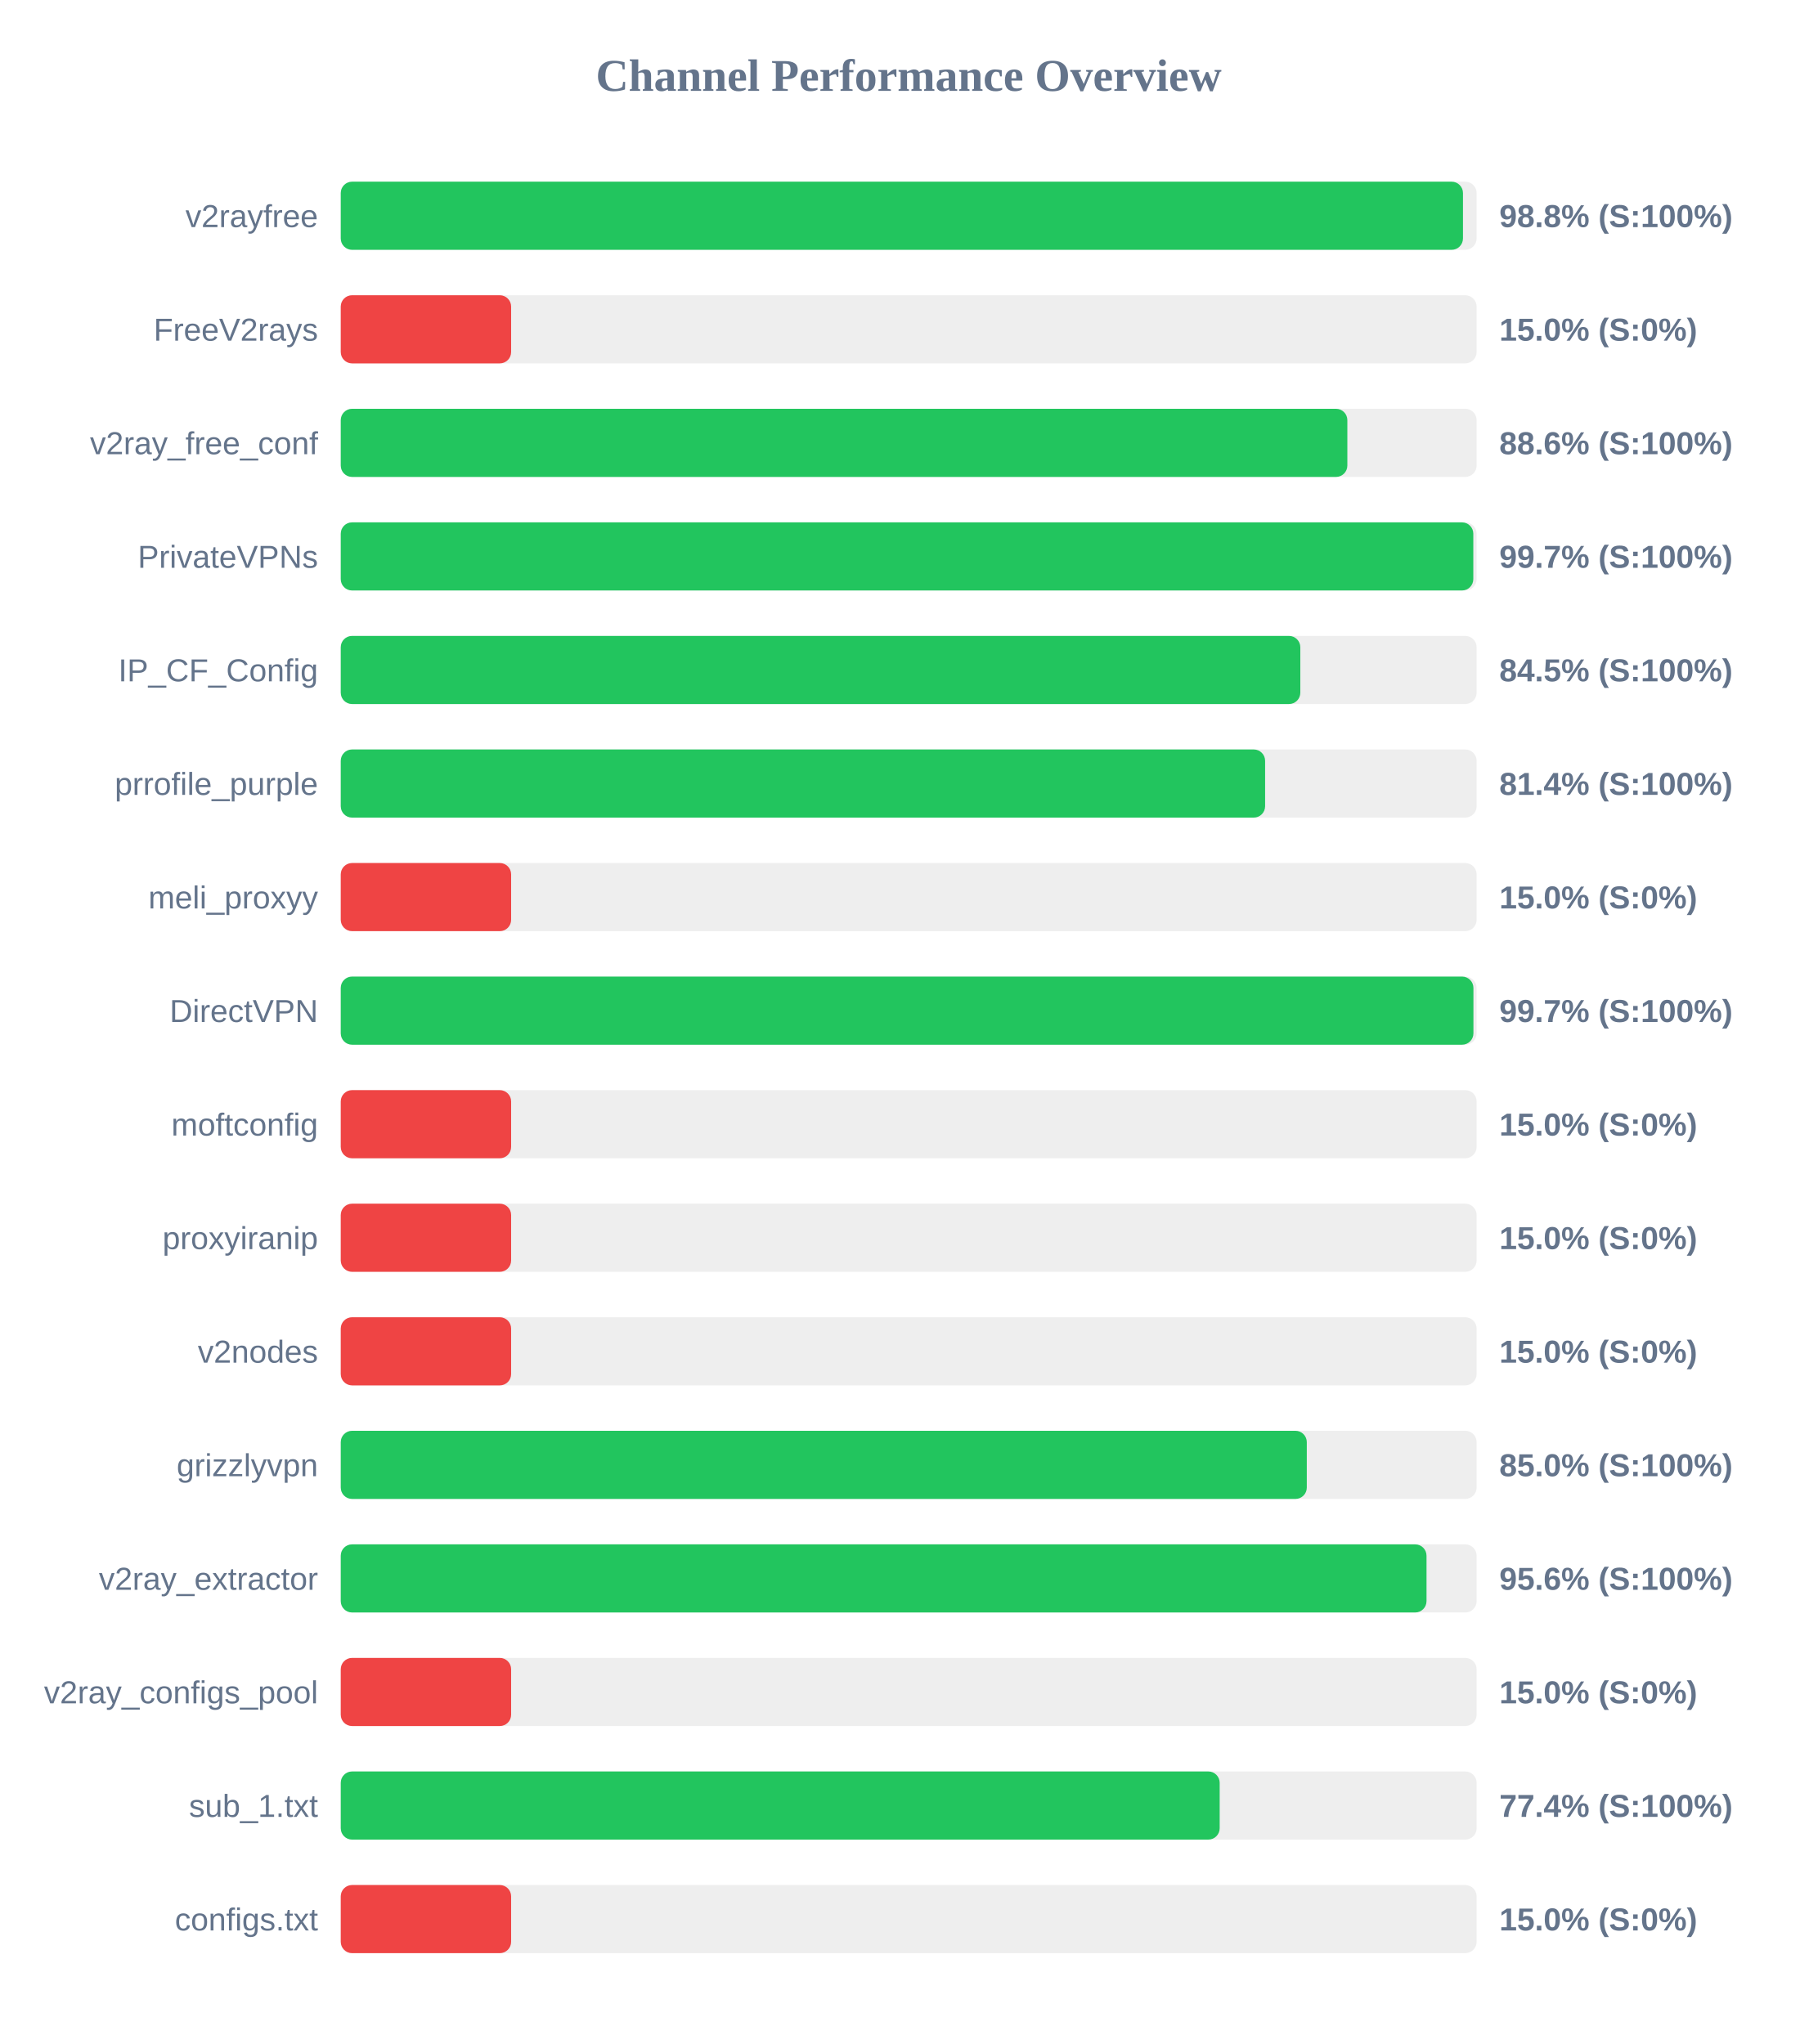
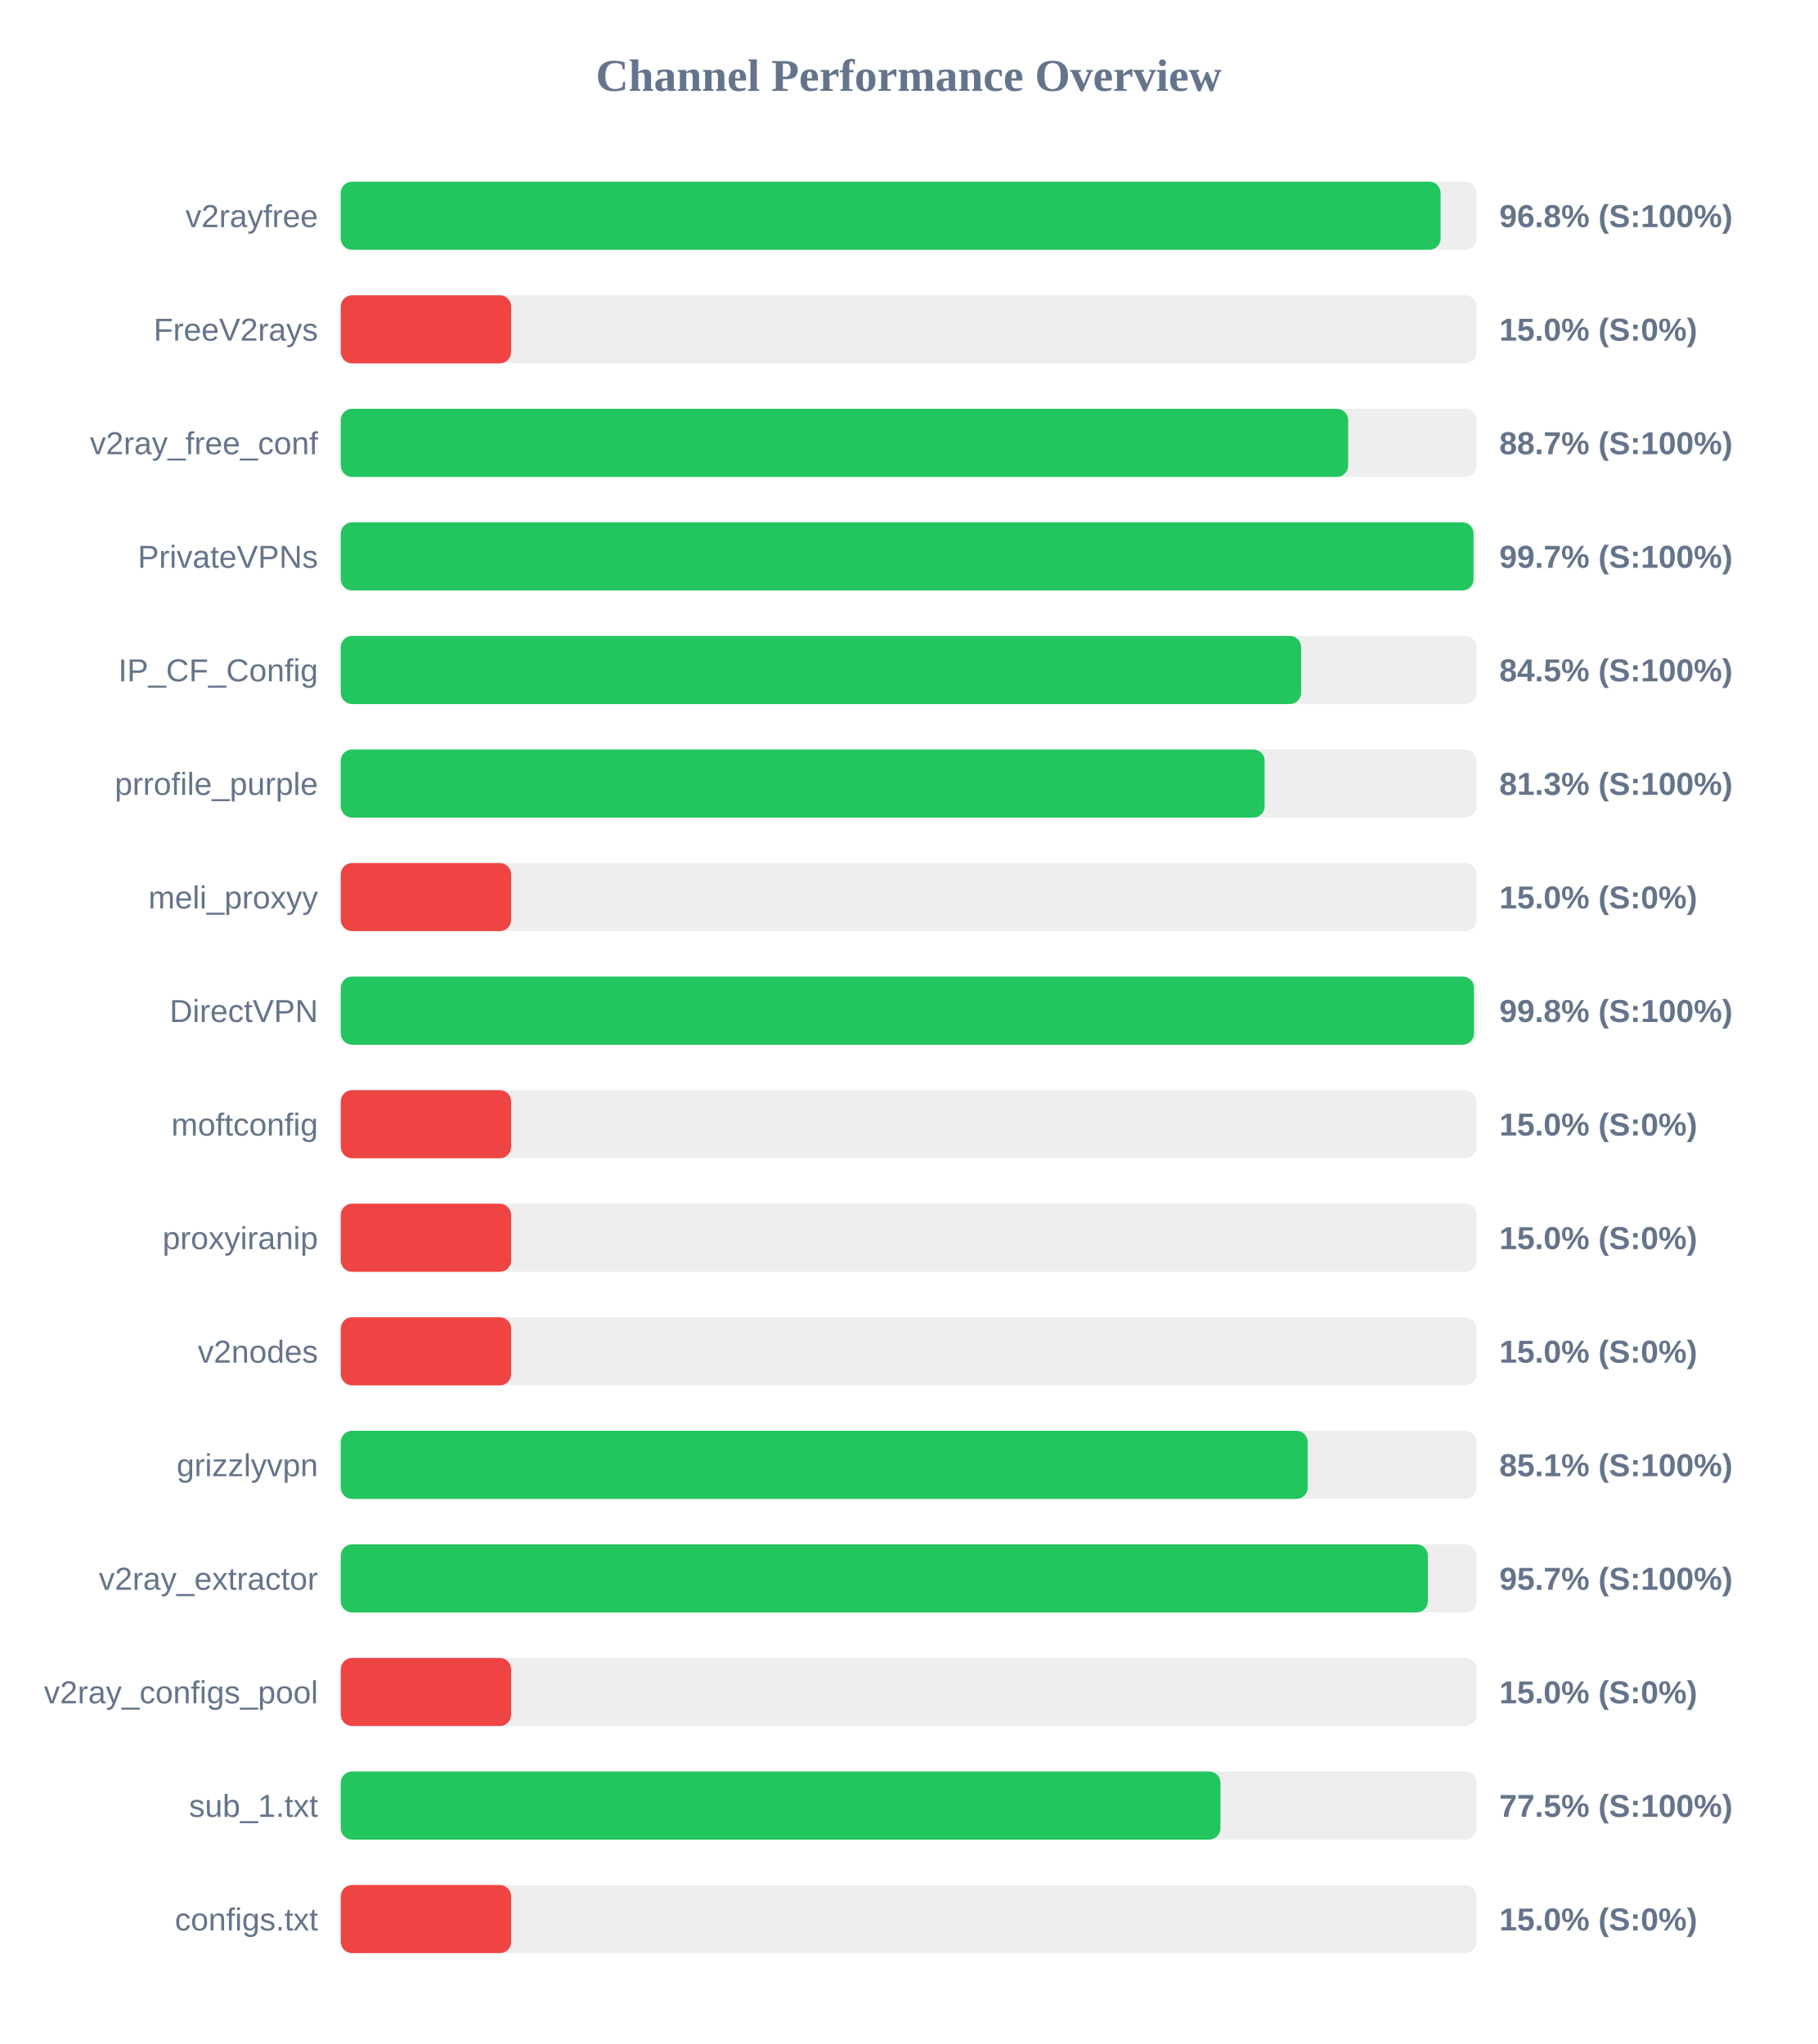
<svg xmlns="http://www.w3.org/2000/svg" width="800" height="900" version="1.1">
  <style>
        .row { font: 14px Arial; fill: #64748b; }
        .score { font: bold 14px Arial; fill: #64748b; }
    </style>
  <text x="400" y="40" text-anchor="middle" font-size="20px" font-weight="bold" fill="#64748b">Channel Performance Overview</text>
  <rect x="150" y="80" width="500" height="30" fill="#eee" rx="5" />
-   <rect x="150" y="80" width="494.0" height="30" fill="#22c55e" rx="5" />
+   <rect x="150" y="80" width="484.15" height="30" fill="#22c55e" rx="5" />
  <text x="140" y="100" text-anchor="end" class="row">v2rayfree</text>
-   <text x="660" y="100" text-anchor="start" class="score">98.8% (S:100%)</text>
+   <text x="660" y="100" text-anchor="start" class="score">96.8% (S:100%)</text>
  <rect x="150" y="130" width="500" height="30" fill="#eee" rx="5" />
  <rect x="150" y="130" width="75.0" height="30" fill="#ef4444" rx="5" />
  <text x="140" y="150" text-anchor="end" class="row">FreeV2rays</text>
  <text x="660" y="150" text-anchor="start" class="score">15.0% (S:0%)</text>
  <rect x="150" y="180" width="500" height="30" fill="#eee" rx="5" />
-   <rect x="150" y="180" width="443.1" height="30" fill="#22c55e" rx="5" />
+   <rect x="150" y="180" width="443.45" height="30" fill="#22c55e" rx="5" />
  <text x="140" y="200" text-anchor="end" class="row">v2ray_free_conf</text>
-   <text x="660" y="200" text-anchor="start" class="score">88.6% (S:100%)</text>
+   <text x="660" y="200" text-anchor="start" class="score">88.7% (S:100%)</text>
  <rect x="150" y="230" width="500" height="30" fill="#eee" rx="5" />
-   <rect x="150" y="230" width="498.55" height="30" fill="#22c55e" rx="5" />
+   <rect x="150" y="230" width="498.65" height="30" fill="#22c55e" rx="5" />
  <text x="140" y="250" text-anchor="end" class="row">PrivateVPNs</text>
  <text x="660" y="250" text-anchor="start" class="score">99.7% (S:100%)</text>
  <rect x="150" y="280" width="500" height="30" fill="#eee" rx="5" />
-   <rect x="150" y="280" width="422.4" height="30" fill="#22c55e" rx="5" />
+   <rect x="150" y="280" width="422.75" height="30" fill="#22c55e" rx="5" />
  <text x="140" y="300" text-anchor="end" class="row">IP_CF_Config</text>
  <text x="660" y="300" text-anchor="start" class="score">84.5% (S:100%)</text>
  <rect x="150" y="330" width="500" height="30" fill="#eee" rx="5" />
-   <rect x="150" y="330" width="406.9" height="30" fill="#22c55e" rx="5" />
+   <rect x="150" y="330" width="406.7" height="30" fill="#22c55e" rx="5" />
  <text x="140" y="350" text-anchor="end" class="row">prrofile_purple</text>
-   <text x="660" y="350" text-anchor="start" class="score">81.4% (S:100%)</text>
+   <text x="660" y="350" text-anchor="start" class="score">81.3% (S:100%)</text>
  <rect x="150" y="380" width="500" height="30" fill="#eee" rx="5" />
  <rect x="150" y="380" width="75.0" height="30" fill="#ef4444" rx="5" />
  <text x="140" y="400" text-anchor="end" class="row">meli_proxyy</text>
  <text x="660" y="400" text-anchor="start" class="score">15.0% (S:0%)</text>
  <rect x="150" y="430" width="500" height="30" fill="#eee" rx="5" />
-   <rect x="150" y="430" width="498.6" height="30" fill="#22c55e" rx="5" />
+   <rect x="150" y="430" width="498.85" height="30" fill="#22c55e" rx="5" />
  <text x="140" y="450" text-anchor="end" class="row">DirectVPN</text>
-   <text x="660" y="450" text-anchor="start" class="score">99.7% (S:100%)</text>
+   <text x="660" y="450" text-anchor="start" class="score">99.8% (S:100%)</text>
  <rect x="150" y="480" width="500" height="30" fill="#eee" rx="5" />
  <rect x="150" y="480" width="75.0" height="30" fill="#ef4444" rx="5" />
  <text x="140" y="500" text-anchor="end" class="row">moftconfig</text>
  <text x="660" y="500" text-anchor="start" class="score">15.0% (S:0%)</text>
  <rect x="150" y="530" width="500" height="30" fill="#eee" rx="5" />
  <rect x="150" y="530" width="75.0" height="30" fill="#ef4444" rx="5" />
  <text x="140" y="550" text-anchor="end" class="row">proxyiranip</text>
  <text x="660" y="550" text-anchor="start" class="score">15.0% (S:0%)</text>
  <rect x="150" y="580" width="500" height="30" fill="#eee" rx="5" />
  <rect x="150" y="580" width="75.0" height="30" fill="#ef4444" rx="5" />
  <text x="140" y="600" text-anchor="end" class="row">v2nodes</text>
  <text x="660" y="600" text-anchor="start" class="score">15.0% (S:0%)</text>
  <rect x="150" y="630" width="500" height="30" fill="#eee" rx="5" />
-   <rect x="150" y="630" width="425.25" height="30" fill="#22c55e" rx="5" />
+   <rect x="150" y="630" width="425.65" height="30" fill="#22c55e" rx="5" />
  <text x="140" y="650" text-anchor="end" class="row">grizzlyvpn</text>
-   <text x="660" y="650" text-anchor="start" class="score">85.0% (S:100%)</text>
+   <text x="660" y="650" text-anchor="start" class="score">85.1% (S:100%)</text>
  <rect x="150" y="680" width="500" height="30" fill="#eee" rx="5" />
-   <rect x="150" y="680" width="477.95" height="30" fill="#22c55e" rx="5" />
+   <rect x="150" y="680" width="478.55" height="30" fill="#22c55e" rx="5" />
  <text x="140" y="700" text-anchor="end" class="row">v2ray_extractor</text>
-   <text x="660" y="700" text-anchor="start" class="score">95.6% (S:100%)</text>
+   <text x="660" y="700" text-anchor="start" class="score">95.7% (S:100%)</text>
  <rect x="150" y="730" width="500" height="30" fill="#eee" rx="5" />
  <rect x="150" y="730" width="75.0" height="30" fill="#ef4444" rx="5" />
  <text x="140" y="750" text-anchor="end" class="row">v2ray_configs_pool</text>
  <text x="660" y="750" text-anchor="start" class="score">15.0% (S:0%)</text>
  <rect x="150" y="780" width="500" height="30" fill="#eee" rx="5" />
-   <rect x="150" y="780" width="386.9" height="30" fill="#22c55e" rx="5" />
+   <rect x="150" y="780" width="387.25" height="30" fill="#22c55e" rx="5" />
  <text x="140" y="800" text-anchor="end" class="row">sub_1.txt</text>
-   <text x="660" y="800" text-anchor="start" class="score">77.4% (S:100%)</text>
+   <text x="660" y="800" text-anchor="start" class="score">77.5% (S:100%)</text>
  <rect x="150" y="830" width="500" height="30" fill="#eee" rx="5" />
  <rect x="150" y="830" width="75.0" height="30" fill="#ef4444" rx="5" />
  <text x="140" y="850" text-anchor="end" class="row">configs.txt</text>
  <text x="660" y="850" text-anchor="start" class="score">15.0% (S:0%)</text>
</svg>
